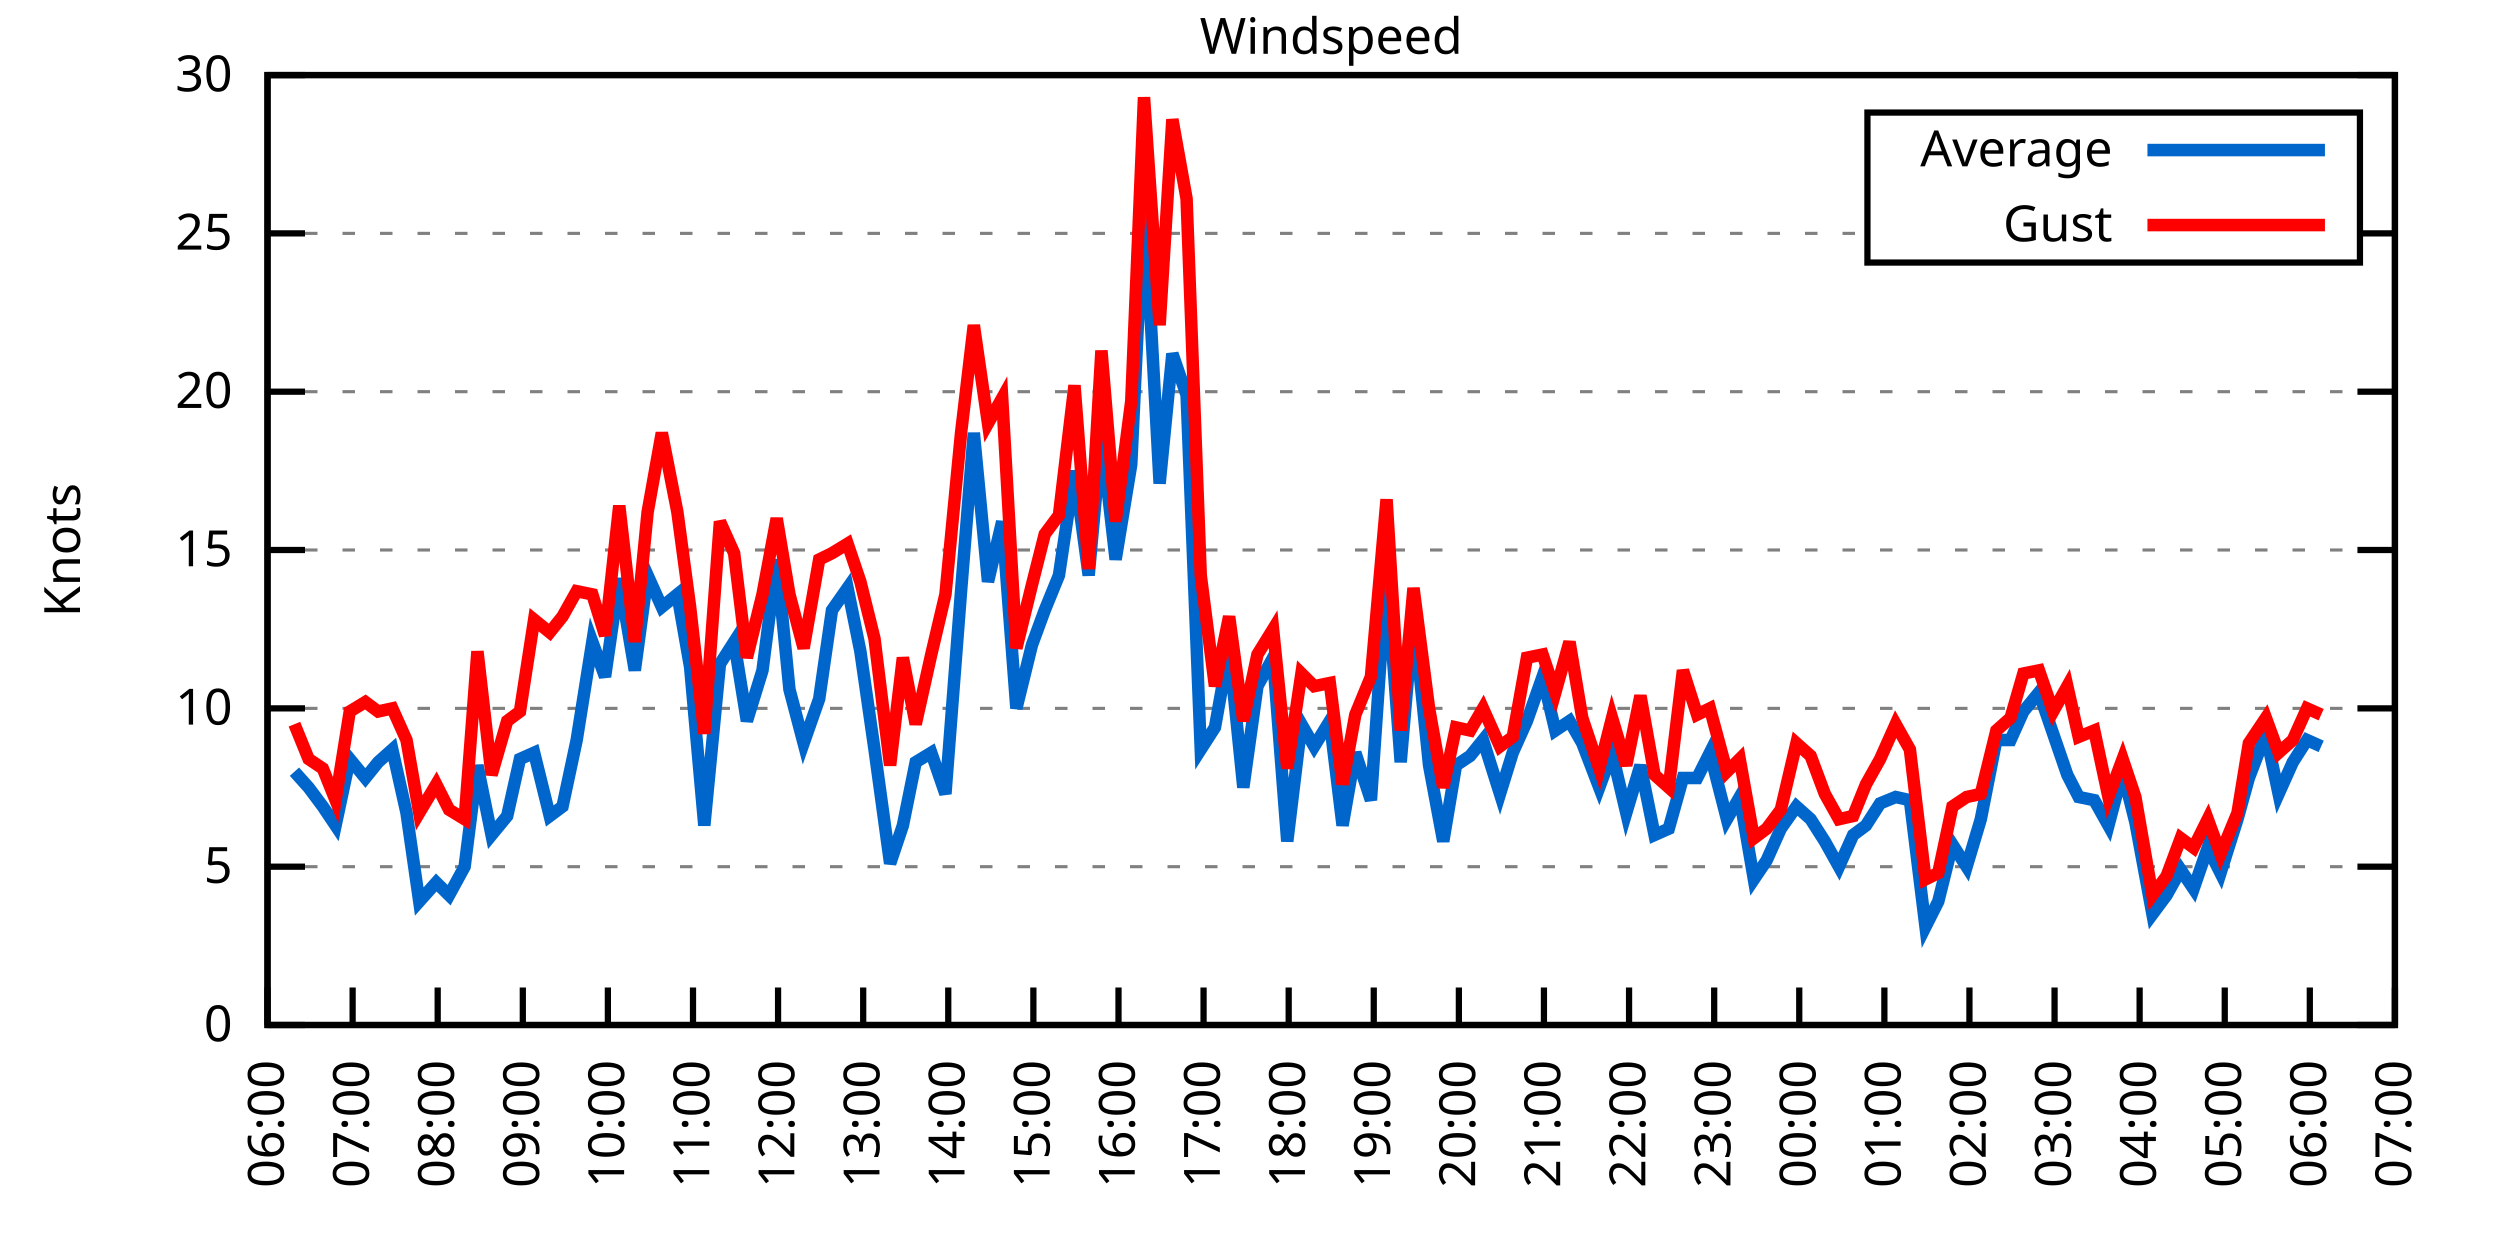
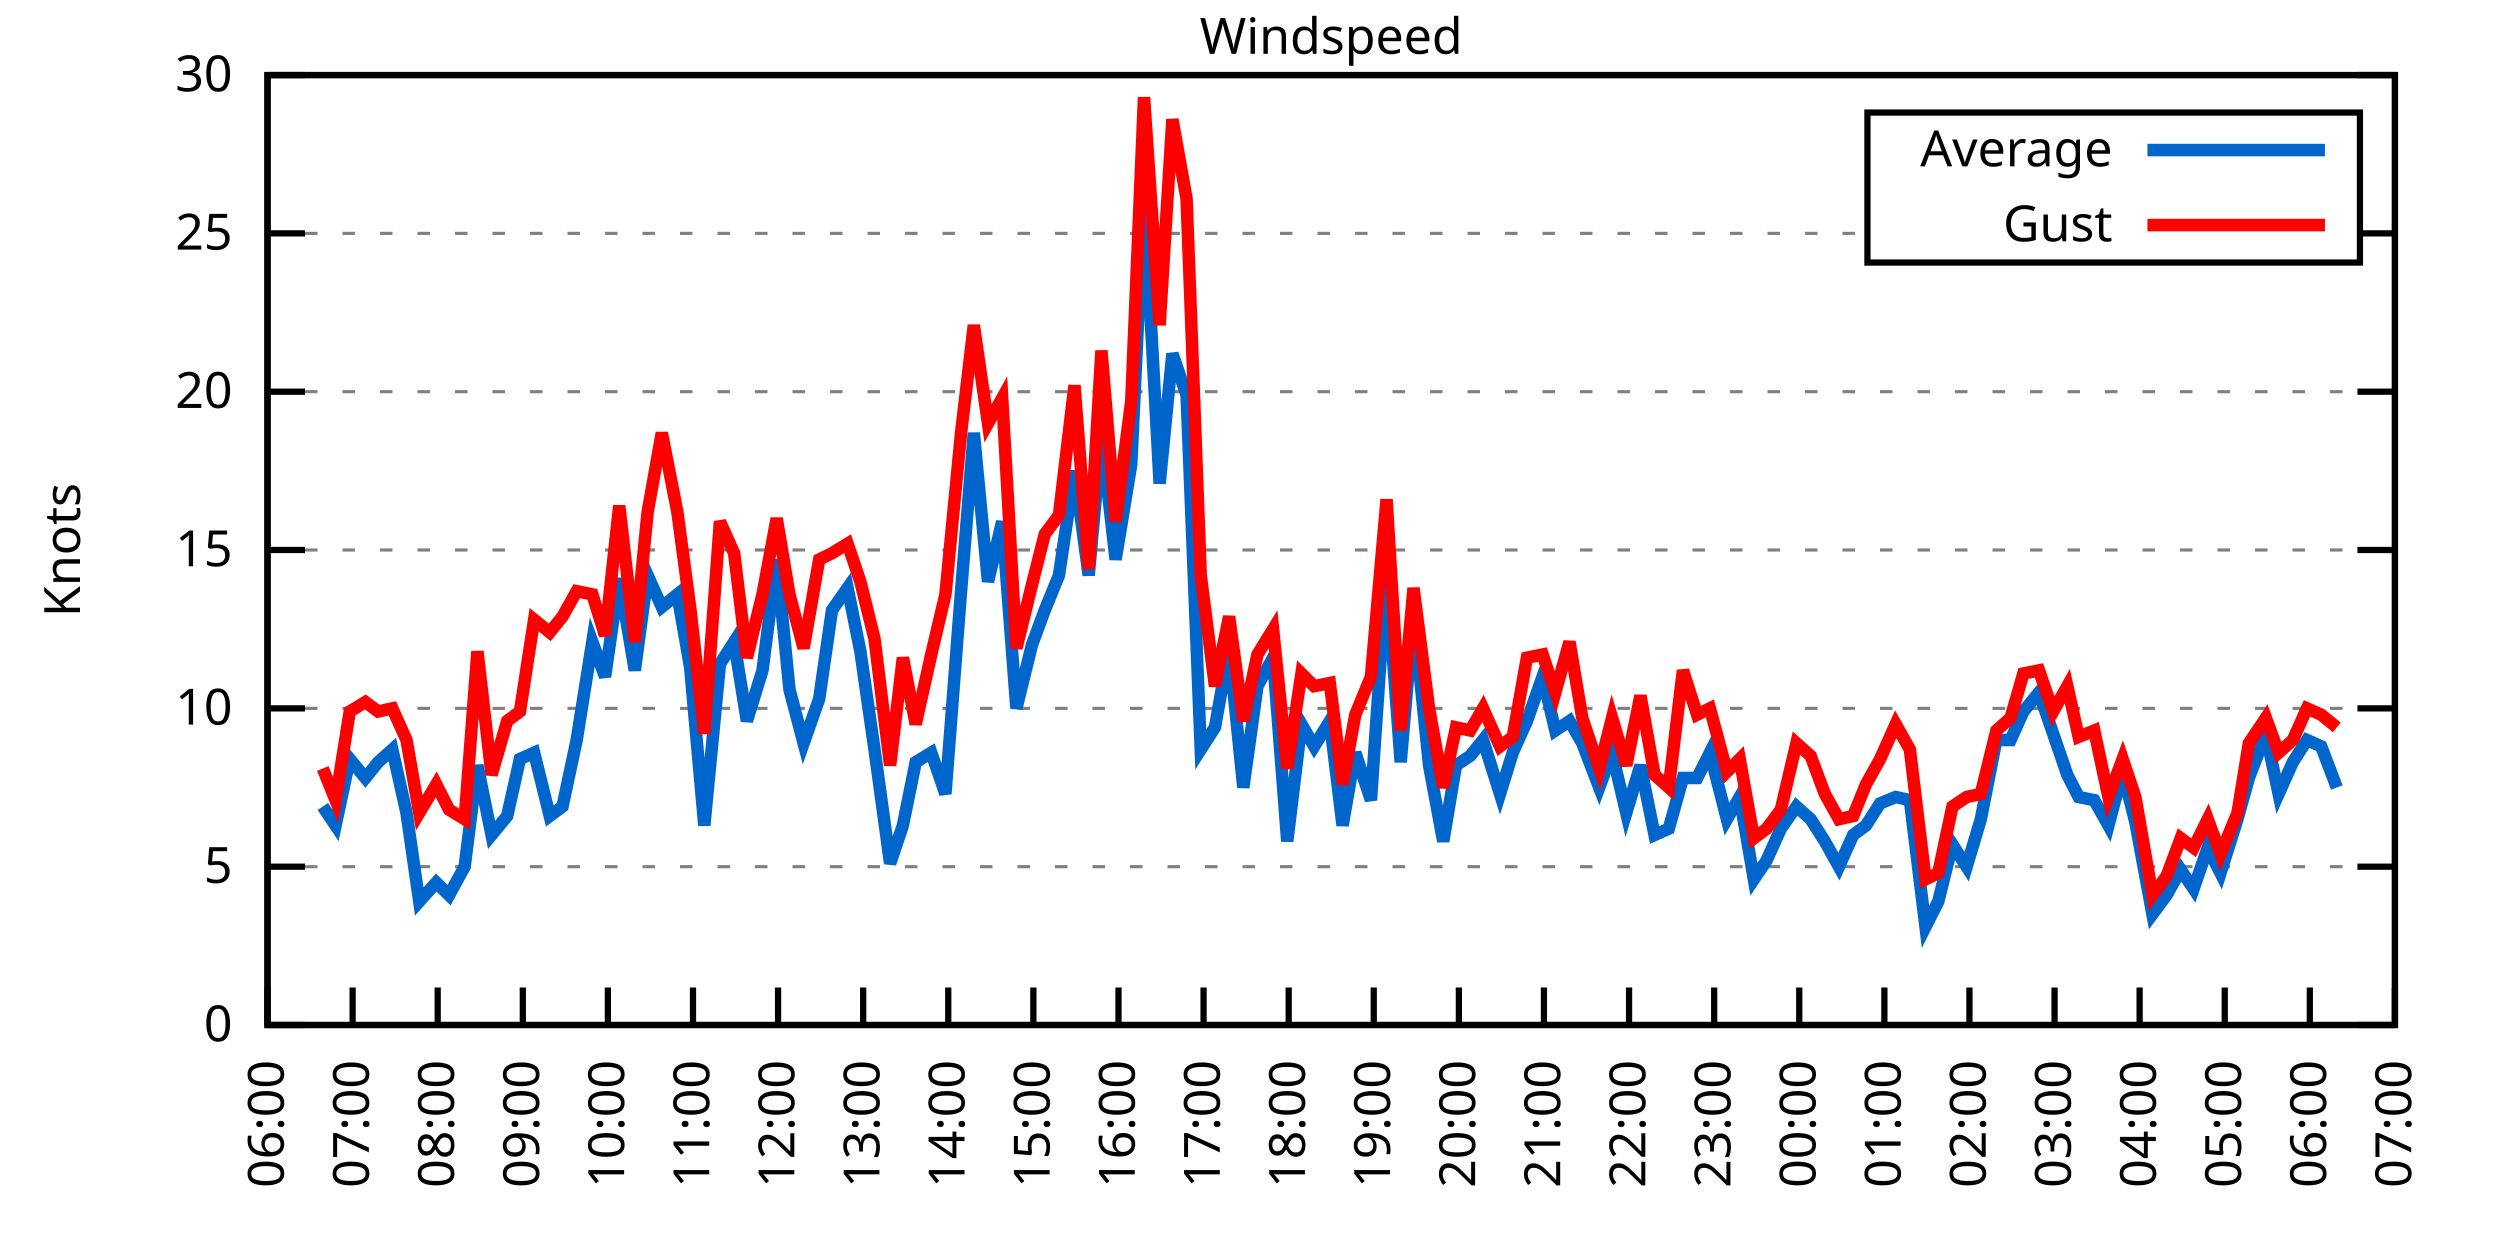
<svg xmlns="http://www.w3.org/2000/svg" xmlns:xlink="http://www.w3.org/1999/xlink" width="400" height="200" viewBox="0 0 400 200">
  <g id="gnuplot_canvas">
    <rect x="0" y="0" width="400" height="200" fill="none" />
    <defs>
      <circle id="gpDot" r="0.5" stroke-width="0.5" stroke="currentColor" />
      <path id="gpPt0" stroke-width="0.333" stroke="currentColor" d="M-1,0 h2 M0,-1 v2" />
      <path id="gpPt1" stroke-width="0.333" stroke="currentColor" d="M-1,-1 L1,1 M1,-1 L-1,1" />
      <path id="gpPt2" stroke-width="0.333" stroke="currentColor" d="M-1,0 L1,0 M0,-1 L0,1 M-1,-1 L1,1 M-1,1 L1,-1" />
      <rect id="gpPt3" stroke-width="0.333" stroke="currentColor" x="-1" y="-1" width="2" height="2" />
      <rect id="gpPt4" stroke-width="0.333" stroke="currentColor" fill="currentColor" x="-1" y="-1" width="2" height="2" />
      <circle id="gpPt5" stroke-width="0.333" stroke="currentColor" cx="0" cy="0" r="1" />
      <use xlink:href="#gpPt5" id="gpPt6" fill="currentColor" stroke="none" />
      <path id="gpPt7" stroke-width="0.333" stroke="currentColor" d="M0,-1.33 L-1.33,0.67 L1.33,0.67 z" />
      <use xlink:href="#gpPt7" id="gpPt8" fill="currentColor" stroke="none" />
      <use xlink:href="#gpPt7" id="gpPt9" stroke="currentColor" transform="rotate(180)" />
      <use xlink:href="#gpPt9" id="gpPt10" fill="currentColor" stroke="none" />
      <use xlink:href="#gpPt3" id="gpPt11" stroke="currentColor" transform="rotate(45)" />
      <use xlink:href="#gpPt11" id="gpPt12" fill="currentColor" stroke="none" />
      <path id="gpPt13" stroke-width="0.333" stroke="currentColor" d="M0,1.330 L1.265,0.411 L0.782,-1.067 L-0.782,-1.076 L-1.265,0.411 z" />
      <use xlink:href="#gpPt13" id="gpPt14" fill="currentColor" stroke="none" />
      <filter id="textbox" filterUnits="objectBoundingBox" x="0" y="0" height="1" width="1">
        <feFlood flood-color="white" flood-opacity="1" result="bgnd" />
        <feComposite in="SourceGraphic" in2="bgnd" operator="atop" />
      </filter>
      <filter id="greybox" filterUnits="objectBoundingBox" x="0" y="0" height="1" width="1">
        <feFlood flood-color="lightgrey" flood-opacity="1" result="grey" />
        <feComposite in="SourceGraphic" in2="grey" operator="atop" />
      </filter>
    </defs>
    <g fill="none" color="white" stroke="currentColor" stroke-width="1.00" stroke-linecap="butt" stroke-linejoin="miter">
</g>
    <g fill="none" color="black" stroke="currentColor" stroke-width="1.00" stroke-linecap="butt" stroke-linejoin="miter">
      <g stroke="none" shape-rendering="crispEdges">
        <polygon fill="rgb(255, 255, 255)" points="42.80,164.00 383.18,164.00 383.18,12.02 42.80,12.02 " />
      </g>
    </g>
    <g fill="none" color="black" stroke="currentColor" stroke-width="1.00" stroke-linecap="butt" stroke-linejoin="miter">
</g>
    <g fill="none" color="black" stroke="black" stroke-width="0.50" stroke-linecap="butt" stroke-linejoin="miter">
</g>
    <g fill="none" color="gray" stroke="currentColor" stroke-width="0.50" stroke-linecap="butt" stroke-linejoin="miter">
      <path stroke="gray" stroke-dasharray="2,4" class="gridline" d="M42.80,164.00 L383.19,164.00  " />
    </g>
    <g fill="none" color="gray" stroke="gray" stroke-width="1.00" stroke-linecap="butt" stroke-linejoin="miter">
</g>
    <g fill="none" color="black" stroke="currentColor" stroke-width="1.00" stroke-linecap="butt" stroke-linejoin="miter">
      <path stroke="black" d="M42.80,164.00 L48.80,164.00 M383.19,164.00 L377.19,164.00  " />
      <g transform="translate(37.20,166.60)" stroke="none" fill="black" font-family="Sans" font-size="8.00" text-anchor="end">
        <text>
          <tspan font-family="Sans"> 0</tspan>
        </text>
      </g>
    </g>
    <g fill="none" color="black" stroke="currentColor" stroke-width="1.00" stroke-linecap="butt" stroke-linejoin="miter">
</g>
    <g fill="none" color="black" stroke="black" stroke-width="0.50" stroke-linecap="butt" stroke-linejoin="miter">
</g>
    <g fill="none" color="gray" stroke="currentColor" stroke-width="0.50" stroke-linecap="butt" stroke-linejoin="miter">
      <path stroke="gray" stroke-dasharray="2,4" class="gridline" d="M42.80,138.67 L383.19,138.67  " />
    </g>
    <g fill="none" color="gray" stroke="gray" stroke-width="1.00" stroke-linecap="butt" stroke-linejoin="miter">
</g>
    <g fill="none" color="black" stroke="currentColor" stroke-width="1.00" stroke-linecap="butt" stroke-linejoin="miter">
      <path stroke="black" d="M42.80,138.67 L48.80,138.67 M383.19,138.67 L377.19,138.67  " />
      <g transform="translate(37.20,141.27)" stroke="none" fill="black" font-family="Sans" font-size="8.00" text-anchor="end">
        <text>
          <tspan font-family="Sans"> 5</tspan>
        </text>
      </g>
    </g>
    <g fill="none" color="black" stroke="currentColor" stroke-width="1.00" stroke-linecap="butt" stroke-linejoin="miter">
</g>
    <g fill="none" color="black" stroke="black" stroke-width="0.50" stroke-linecap="butt" stroke-linejoin="miter">
</g>
    <g fill="none" color="gray" stroke="currentColor" stroke-width="0.50" stroke-linecap="butt" stroke-linejoin="miter">
      <path stroke="gray" stroke-dasharray="2,4" class="gridline" d="M42.80,113.34 L383.19,113.34  " />
    </g>
    <g fill="none" color="gray" stroke="gray" stroke-width="1.00" stroke-linecap="butt" stroke-linejoin="miter">
</g>
    <g fill="none" color="black" stroke="currentColor" stroke-width="1.00" stroke-linecap="butt" stroke-linejoin="miter">
      <path stroke="black" d="M42.80,113.34 L48.80,113.34 M383.19,113.34 L377.19,113.34  " />
      <g transform="translate(37.20,115.94)" stroke="none" fill="black" font-family="Sans" font-size="8.00" text-anchor="end">
        <text>
          <tspan font-family="Sans"> 10</tspan>
        </text>
      </g>
    </g>
    <g fill="none" color="black" stroke="currentColor" stroke-width="1.00" stroke-linecap="butt" stroke-linejoin="miter">
</g>
    <g fill="none" color="black" stroke="black" stroke-width="0.50" stroke-linecap="butt" stroke-linejoin="miter">
</g>
    <g fill="none" color="gray" stroke="currentColor" stroke-width="0.50" stroke-linecap="butt" stroke-linejoin="miter">
      <path stroke="gray" stroke-dasharray="2,4" class="gridline" d="M42.80,88.00 L383.19,88.00  " />
    </g>
    <g fill="none" color="gray" stroke="gray" stroke-width="1.00" stroke-linecap="butt" stroke-linejoin="miter">
</g>
    <g fill="none" color="black" stroke="currentColor" stroke-width="1.00" stroke-linecap="butt" stroke-linejoin="miter">
      <path stroke="black" d="M42.80,88.00 L48.80,88.00 M383.19,88.00 L377.19,88.00  " />
      <g transform="translate(37.20,90.60)" stroke="none" fill="black" font-family="Sans" font-size="8.00" text-anchor="end">
        <text>
          <tspan font-family="Sans"> 15</tspan>
        </text>
      </g>
    </g>
    <g fill="none" color="black" stroke="currentColor" stroke-width="1.00" stroke-linecap="butt" stroke-linejoin="miter">
</g>
    <g fill="none" color="black" stroke="black" stroke-width="0.50" stroke-linecap="butt" stroke-linejoin="miter">
</g>
    <g fill="none" color="gray" stroke="currentColor" stroke-width="0.50" stroke-linecap="butt" stroke-linejoin="miter">
      <path stroke="gray" stroke-dasharray="2,4" class="gridline" d="M42.80,62.67 L383.19,62.67  " />
    </g>
    <g fill="none" color="gray" stroke="gray" stroke-width="1.00" stroke-linecap="butt" stroke-linejoin="miter">
</g>
    <g fill="none" color="black" stroke="currentColor" stroke-width="1.00" stroke-linecap="butt" stroke-linejoin="miter">
      <path stroke="black" d="M42.80,62.67 L48.80,62.67 M383.19,62.67 L377.19,62.67  " />
      <g transform="translate(37.20,65.27)" stroke="none" fill="black" font-family="Sans" font-size="8.00" text-anchor="end">
        <text>
          <tspan font-family="Sans"> 20</tspan>
        </text>
      </g>
    </g>
    <g fill="none" color="black" stroke="currentColor" stroke-width="1.00" stroke-linecap="butt" stroke-linejoin="miter">
</g>
    <g fill="none" color="black" stroke="black" stroke-width="0.50" stroke-linecap="butt" stroke-linejoin="miter">
</g>
    <g fill="none" color="gray" stroke="currentColor" stroke-width="0.50" stroke-linecap="butt" stroke-linejoin="miter">
      <path stroke="gray" stroke-dasharray="2,4" class="gridline" d="M42.80,37.34 L298.79,37.34 M377.59,37.34 L383.19,37.34  " />
    </g>
    <g fill="none" color="gray" stroke="gray" stroke-width="1.00" stroke-linecap="butt" stroke-linejoin="miter">
</g>
    <g fill="none" color="black" stroke="currentColor" stroke-width="1.00" stroke-linecap="butt" stroke-linejoin="miter">
      <path stroke="black" d="M42.80,37.34 L48.80,37.34 M383.19,37.34 L377.19,37.34  " />
      <g transform="translate(37.20,39.94)" stroke="none" fill="black" font-family="Sans" font-size="8.00" text-anchor="end">
        <text>
          <tspan font-family="Sans"> 25</tspan>
        </text>
      </g>
    </g>
    <g fill="none" color="black" stroke="currentColor" stroke-width="1.00" stroke-linecap="butt" stroke-linejoin="miter">
</g>
    <g fill="none" color="black" stroke="black" stroke-width="0.50" stroke-linecap="butt" stroke-linejoin="miter">
</g>
    <g fill="none" color="gray" stroke="currentColor" stroke-width="0.50" stroke-linecap="butt" stroke-linejoin="miter">
      <path stroke="gray" stroke-dasharray="2,4" class="gridline" d="M42.80,12.01 L383.19,12.01  " />
    </g>
    <g fill="none" color="gray" stroke="gray" stroke-width="1.00" stroke-linecap="butt" stroke-linejoin="miter">
</g>
    <g fill="none" color="black" stroke="currentColor" stroke-width="1.00" stroke-linecap="butt" stroke-linejoin="miter">
      <path stroke="black" d="M42.80,12.01 L48.80,12.01 M383.19,12.01 L377.19,12.01  " />
      <g transform="translate(37.20,14.61)" stroke="none" fill="black" font-family="Sans" font-size="8.00" text-anchor="end">
        <text>
          <tspan font-family="Sans"> 30</tspan>
        </text>
      </g>
    </g>
    <g fill="none" color="black" stroke="currentColor" stroke-width="1.00" stroke-linecap="butt" stroke-linejoin="miter">
      <path stroke="black" d="M42.80,164.00 L42.80,158.00  " />
      <g transform="translate(45.40,169.60) rotate(270.00)" stroke="none" fill="black" font-family="Sans" font-size="8.00" text-anchor="end">
        <text>
          <tspan font-family="Sans">06:00</tspan>
        </text>
      </g>
    </g>
    <g fill="none" color="black" stroke="currentColor" stroke-width="1.00" stroke-linecap="butt" stroke-linejoin="miter">
      <path stroke="black" d="M56.42,164.00 L56.42,158.00  " />
      <g transform="translate(59.02,169.60) rotate(270.00)" stroke="none" fill="black" font-family="Sans" font-size="8.00" text-anchor="end">
        <text>
          <tspan font-family="Sans">07:00</tspan>
        </text>
      </g>
    </g>
    <g fill="none" color="black" stroke="currentColor" stroke-width="1.00" stroke-linecap="butt" stroke-linejoin="miter">
      <path stroke="black" d="M70.03,164.00 L70.03,158.00  " />
      <g transform="translate(72.63,169.60) rotate(270.00)" stroke="none" fill="black" font-family="Sans" font-size="8.00" text-anchor="end">
        <text>
          <tspan font-family="Sans">08:00</tspan>
        </text>
      </g>
    </g>
    <g fill="none" color="black" stroke="currentColor" stroke-width="1.00" stroke-linecap="butt" stroke-linejoin="miter">
      <path stroke="black" d="M83.65,164.00 L83.65,158.00  " />
      <g transform="translate(86.25,169.60) rotate(270.00)" stroke="none" fill="black" font-family="Sans" font-size="8.00" text-anchor="end">
        <text>
          <tspan font-family="Sans">09:00</tspan>
        </text>
      </g>
    </g>
    <g fill="none" color="black" stroke="currentColor" stroke-width="1.00" stroke-linecap="butt" stroke-linejoin="miter">
      <path stroke="black" d="M97.26,164.00 L97.26,158.00  " />
      <g transform="translate(99.86,169.60) rotate(270.00)" stroke="none" fill="black" font-family="Sans" font-size="8.00" text-anchor="end">
        <text>
          <tspan font-family="Sans">10:00</tspan>
        </text>
      </g>
    </g>
    <g fill="none" color="black" stroke="currentColor" stroke-width="1.00" stroke-linecap="butt" stroke-linejoin="miter">
      <path stroke="black" d="M110.88,164.00 L110.88,158.00  " />
      <g transform="translate(113.48,169.60) rotate(270.00)" stroke="none" fill="black" font-family="Sans" font-size="8.00" text-anchor="end">
        <text>
          <tspan font-family="Sans">11:00</tspan>
        </text>
      </g>
    </g>
    <g fill="none" color="black" stroke="currentColor" stroke-width="1.00" stroke-linecap="butt" stroke-linejoin="miter">
      <path stroke="black" d="M124.49,164.00 L124.49,158.00  " />
      <g transform="translate(127.09,169.60) rotate(270.00)" stroke="none" fill="black" font-family="Sans" font-size="8.00" text-anchor="end">
        <text>
          <tspan font-family="Sans">12:00</tspan>
        </text>
      </g>
    </g>
    <g fill="none" color="black" stroke="currentColor" stroke-width="1.00" stroke-linecap="butt" stroke-linejoin="miter">
      <path stroke="black" d="M138.11,164.00 L138.11,158.00  " />
      <g transform="translate(140.71,169.60) rotate(270.00)" stroke="none" fill="black" font-family="Sans" font-size="8.00" text-anchor="end">
        <text>
          <tspan font-family="Sans">13:00</tspan>
        </text>
      </g>
    </g>
    <g fill="none" color="black" stroke="currentColor" stroke-width="1.00" stroke-linecap="butt" stroke-linejoin="miter">
      <path stroke="black" d="M151.72,164.00 L151.72,158.00  " />
      <g transform="translate(154.32,169.60) rotate(270.00)" stroke="none" fill="black" font-family="Sans" font-size="8.00" text-anchor="end">
        <text>
          <tspan font-family="Sans">14:00</tspan>
        </text>
      </g>
    </g>
    <g fill="none" color="black" stroke="currentColor" stroke-width="1.00" stroke-linecap="butt" stroke-linejoin="miter">
      <path stroke="black" d="M165.34,164.00 L165.34,158.00  " />
      <g transform="translate(167.94,169.60) rotate(270.00)" stroke="none" fill="black" font-family="Sans" font-size="8.00" text-anchor="end">
        <text>
          <tspan font-family="Sans">15:00</tspan>
        </text>
      </g>
    </g>
    <g fill="none" color="black" stroke="currentColor" stroke-width="1.00" stroke-linecap="butt" stroke-linejoin="miter">
      <path stroke="black" d="M178.96,164.00 L178.96,158.00  " />
      <g transform="translate(181.56,169.60) rotate(270.00)" stroke="none" fill="black" font-family="Sans" font-size="8.00" text-anchor="end">
        <text>
          <tspan font-family="Sans">16:00</tspan>
        </text>
      </g>
    </g>
    <g fill="none" color="black" stroke="currentColor" stroke-width="1.00" stroke-linecap="butt" stroke-linejoin="miter">
      <path stroke="black" d="M192.57,164.00 L192.57,158.00  " />
      <g transform="translate(195.17,169.60) rotate(270.00)" stroke="none" fill="black" font-family="Sans" font-size="8.00" text-anchor="end">
        <text>
          <tspan font-family="Sans">17:00</tspan>
        </text>
      </g>
    </g>
    <g fill="none" color="black" stroke="currentColor" stroke-width="1.00" stroke-linecap="butt" stroke-linejoin="miter">
      <path stroke="black" d="M206.19,164.00 L206.19,158.00  " />
      <g transform="translate(208.79,169.60) rotate(270.00)" stroke="none" fill="black" font-family="Sans" font-size="8.00" text-anchor="end">
        <text>
          <tspan font-family="Sans">18:00</tspan>
        </text>
      </g>
    </g>
    <g fill="none" color="black" stroke="currentColor" stroke-width="1.00" stroke-linecap="butt" stroke-linejoin="miter">
      <path stroke="black" d="M219.80,164.00 L219.80,158.00  " />
      <g transform="translate(222.40,169.60) rotate(270.00)" stroke="none" fill="black" font-family="Sans" font-size="8.00" text-anchor="end">
        <text>
          <tspan font-family="Sans">19:00</tspan>
        </text>
      </g>
    </g>
    <g fill="none" color="black" stroke="currentColor" stroke-width="1.00" stroke-linecap="butt" stroke-linejoin="miter">
      <path stroke="black" d="M233.42,164.00 L233.42,158.00  " />
      <g transform="translate(236.02,169.60) rotate(270.00)" stroke="none" fill="black" font-family="Sans" font-size="8.00" text-anchor="end">
        <text>
          <tspan font-family="Sans">20:00</tspan>
        </text>
      </g>
    </g>
    <g fill="none" color="black" stroke="currentColor" stroke-width="1.00" stroke-linecap="butt" stroke-linejoin="miter">
      <path stroke="black" d="M247.03,164.00 L247.03,158.00  " />
      <g transform="translate(249.63,169.60) rotate(270.00)" stroke="none" fill="black" font-family="Sans" font-size="8.00" text-anchor="end">
        <text>
          <tspan font-family="Sans">21:00</tspan>
        </text>
      </g>
    </g>
    <g fill="none" color="black" stroke="currentColor" stroke-width="1.00" stroke-linecap="butt" stroke-linejoin="miter">
      <path stroke="black" d="M260.65,164.00 L260.65,158.00  " />
      <g transform="translate(263.25,169.60) rotate(270.00)" stroke="none" fill="black" font-family="Sans" font-size="8.00" text-anchor="end">
        <text>
          <tspan font-family="Sans">22:00</tspan>
        </text>
      </g>
    </g>
    <g fill="none" color="black" stroke="currentColor" stroke-width="1.00" stroke-linecap="butt" stroke-linejoin="miter">
      <path stroke="black" d="M274.27,164.00 L274.27,158.00  " />
      <g transform="translate(276.87,169.60) rotate(270.00)" stroke="none" fill="black" font-family="Sans" font-size="8.00" text-anchor="end">
        <text>
          <tspan font-family="Sans">23:00</tspan>
        </text>
      </g>
    </g>
    <g fill="none" color="black" stroke="currentColor" stroke-width="1.00" stroke-linecap="butt" stroke-linejoin="miter">
      <path stroke="black" d="M287.88,164.00 L287.88,158.00  " />
      <g transform="translate(290.48,169.60) rotate(270.00)" stroke="none" fill="black" font-family="Sans" font-size="8.00" text-anchor="end">
        <text>
          <tspan font-family="Sans">00:00</tspan>
        </text>
      </g>
    </g>
    <g fill="none" color="black" stroke="currentColor" stroke-width="1.00" stroke-linecap="butt" stroke-linejoin="miter">
      <path stroke="black" d="M301.50,164.00 L301.50,158.00  " />
      <g transform="translate(304.10,169.60) rotate(270.00)" stroke="none" fill="black" font-family="Sans" font-size="8.00" text-anchor="end">
        <text>
          <tspan font-family="Sans">01:00</tspan>
        </text>
      </g>
    </g>
    <g fill="none" color="black" stroke="currentColor" stroke-width="1.00" stroke-linecap="butt" stroke-linejoin="miter">
      <path stroke="black" d="M315.11,164.00 L315.11,158.00  " />
      <g transform="translate(317.71,169.60) rotate(270.00)" stroke="none" fill="black" font-family="Sans" font-size="8.00" text-anchor="end">
        <text>
          <tspan font-family="Sans">02:00</tspan>
        </text>
      </g>
    </g>
    <g fill="none" color="black" stroke="currentColor" stroke-width="1.00" stroke-linecap="butt" stroke-linejoin="miter">
      <path stroke="black" d="M328.73,164.00 L328.73,158.00  " />
      <g transform="translate(331.33,169.60) rotate(270.00)" stroke="none" fill="black" font-family="Sans" font-size="8.00" text-anchor="end">
        <text>
          <tspan font-family="Sans">03:00</tspan>
        </text>
      </g>
    </g>
    <g fill="none" color="black" stroke="currentColor" stroke-width="1.00" stroke-linecap="butt" stroke-linejoin="miter">
      <path stroke="black" d="M342.34,164.00 L342.34,158.00  " />
      <g transform="translate(344.94,169.60) rotate(270.00)" stroke="none" fill="black" font-family="Sans" font-size="8.00" text-anchor="end">
        <text>
          <tspan font-family="Sans">04:00</tspan>
        </text>
      </g>
    </g>
    <g fill="none" color="black" stroke="currentColor" stroke-width="1.00" stroke-linecap="butt" stroke-linejoin="miter">
      <path stroke="black" d="M355.96,164.00 L355.96,158.00  " />
      <g transform="translate(358.56,169.60) rotate(270.00)" stroke="none" fill="black" font-family="Sans" font-size="8.00" text-anchor="end">
        <text>
          <tspan font-family="Sans">05:00</tspan>
        </text>
      </g>
    </g>
    <g fill="none" color="black" stroke="currentColor" stroke-width="1.00" stroke-linecap="butt" stroke-linejoin="miter">
      <path stroke="black" d="M369.57,164.00 L369.57,158.00  " />
      <g transform="translate(372.17,169.60) rotate(270.00)" stroke="none" fill="black" font-family="Sans" font-size="8.00" text-anchor="end">
        <text>
          <tspan font-family="Sans">06:00</tspan>
        </text>
      </g>
    </g>
    <g fill="none" color="black" stroke="currentColor" stroke-width="1.00" stroke-linecap="butt" stroke-linejoin="miter">
      <path stroke="black" d="M383.19,164.00 L383.19,158.00  " />
      <g transform="translate(385.79,169.60) rotate(270.00)" stroke="none" fill="black" font-family="Sans" font-size="8.00" text-anchor="end">
        <text>
          <tspan font-family="Sans">07:00</tspan>
        </text>
      </g>
    </g>
    <g fill="none" color="black" stroke="currentColor" stroke-width="1.00" stroke-linecap="butt" stroke-linejoin="miter">
</g>
    <g fill="none" color="black" stroke="currentColor" stroke-width="1.00" stroke-linecap="butt" stroke-linejoin="miter">
      <path stroke="black" d="M42.80,12.01 L42.80,164.00 L383.19,164.00 L383.19,12.01 L42.80,12.01 Z  " />
    </g>
    <g fill="none" color="black" stroke="currentColor" stroke-width="1.00" stroke-linecap="butt" stroke-linejoin="miter">
</g>
    <g fill="none" color="black" stroke="currentColor" stroke-width="1.00" stroke-linecap="butt" stroke-linejoin="miter">
      <path stroke="black" d="M298.79,42.01 L298.79,18.01 L377.59,18.01 L377.59,42.01 L298.79,42.01 Z  " />
    </g>
    <g id="Windspeed_plot_1">
      <g fill="none" color="white" stroke="black" stroke-width="2.00" stroke-linecap="butt" stroke-linejoin="miter">
</g>
      <g fill="none" color="black" stroke="currentColor" stroke-width="2.00" stroke-linecap="butt" stroke-linejoin="miter">
        <g transform="translate(337.99,26.61)" stroke="none" fill="black" font-family="Sans" font-size="8.00" text-anchor="end">
          <text>
            <tspan font-family="Sans">Average</tspan>
          </text>
        </g>
      </g>
      <g fill="none" color="black" stroke="currentColor" stroke-width="2.00" stroke-linecap="butt" stroke-linejoin="miter">
-         <path stroke="rgb(  0, 102, 204)" d="M343.59,24.01 L371.99,24.01 M47.11,123.47 L49.38,126.00 L51.65,129.04 L53.69,132.08 L55.96,121.44 L58.46,124.48   L60.50,121.95 L62.77,119.92 L65.04,130.06 L67.08,144.24 L69.80,141.20 L71.85,143.23 L74.34,138.67 L76.39,122.46   L78.65,133.60 L81.15,130.56 L83.19,121.44 L85.46,120.43 L87.96,130.56 L90.00,129.04 L92.27,118.40 L94.77,102.70   L96.81,108.27 L99.08,92.56 L101.57,107.26 L103.62,92.06 L105.89,97.12 L108.38,95.10 L110.42,106.75 L112.69,132.08   L115.19,106.24 L117.46,102.70 L119.50,115.36 L122.00,107.26 L124.27,89.52 L126.31,110.30 L128.58,118.91 L131.07,111.82   L133.12,97.63 L135.61,94.08 L137.66,104.22 L139.92,119.92 L142.42,138.16 L144.46,132.08 L146.51,121.95 L149.00,120.43   L151.27,127.02 L153.77,94.59 L155.81,69.26 L158.08,93.07 L160.35,83.45 L162.62,113.34 L165.11,103.20 L167.16,97.63   L169.43,92.06 L171.92,75.34 L174.19,92.06 L176.23,69.77 L178.50,89.52 L181.00,74.33 L183.04,31.26 L185.54,77.37   L187.58,56.59 L189.85,63.18 L192.12,119.92 L194.39,116.38 L196.66,103.71 L198.93,126.00 L201.19,109.79 L203.69,105.23   L205.96,134.62 L208.23,115.87 L210.27,119.42 L212.77,115.36 L214.81,132.08 L216.85,120.43 L219.35,128.03 L221.85,91.55   L224.11,121.95 L226.16,98.14 L228.65,122.46 L230.92,134.62 L232.96,122.46 L235.23,120.94 L237.28,118.40 L240.00,127.02   L242.04,120.43 L244.31,115.36 L246.81,108.27 L248.85,116.88 L251.12,115.36 L253.16,118.91 L255.88,126.00 L257.93,120.43   L260.20,130.06 L262.47,122.46 L264.73,133.60 L267.00,132.59 L269.27,124.48 L271.54,124.48 L273.58,120.43 L276.31,131.07   L278.35,127.52 L280.62,140.69 L282.66,137.66 L284.93,132.59 L287.43,129.04 L289.70,131.07 L291.97,134.62 L294.23,138.67   L296.50,133.60 L298.55,132.08 L300.82,128.54 L303.31,127.52 L305.58,128.03 L308.08,148.29 L310.12,144.24 L312.39,135.12   L314.66,138.67 L316.93,131.07 L319.42,118.40 L321.69,118.40 L323.74,113.84 L326.23,110.80 L328.50,117.39 L330.77,123.98   L332.59,127.52 L335.08,128.03 L337.35,132.08 L339.62,123.47 L341.66,131.58 L344.39,146.27 L346.65,143.23 L348.92,139.17   L350.97,142.21 L353.24,135.63 L355.28,139.68 L358.00,131.07 L359.82,124.48 L362.54,117.39 L364.58,127.02 L366.85,121.95   L369.12,118.40 L371.39,119.42  " />
+         <path stroke="rgb(  0, 102, 204)" d="M343.59,24.01 L371.99,24.01 M51.65,129.04 L53.69,132.08 L55.96,121.44 L58.46,124.48 L60.50,121.95 L62.77,119.92   L65.04,130.06 L67.08,144.24 L69.80,141.20 L71.85,143.23 L74.34,138.67 L76.39,122.46 L78.65,133.60 L81.15,130.56   L83.19,121.44 L85.46,120.43 L87.96,130.56 L90.00,129.04 L92.27,118.40 L94.77,102.70 L96.81,108.27 L99.08,92.56   L101.57,107.26 L103.62,92.06 L105.89,97.12 L108.38,95.10 L110.42,106.75 L112.69,132.08 L115.19,106.24 L117.46,102.70   L119.50,115.36 L122.00,107.26 L124.27,89.52 L126.31,110.30 L128.58,118.91 L131.07,111.82 L133.12,97.63 L135.61,94.08   L137.66,104.22 L139.92,119.92 L142.42,138.16 L144.46,132.08 L146.51,121.95 L149.00,120.43 L151.27,127.02 L153.77,94.59   L155.81,69.26 L158.08,93.07 L160.35,83.45 L162.62,113.34 L165.11,103.20 L167.16,97.63 L169.43,92.06 L171.92,75.34   L174.19,92.06 L176.23,69.77 L178.50,89.52 L181.00,74.33 L183.04,31.26 L185.54,77.37 L187.58,56.59 L189.85,63.18   L192.12,119.92 L194.39,116.38 L196.66,103.71 L198.93,126.00 L201.19,109.79 L203.69,105.23 L205.96,134.62 L208.23,115.87   L210.27,119.42 L212.77,115.36 L214.81,132.08 L216.85,120.43 L219.35,128.03 L221.85,91.55 L224.11,121.95 L226.16,98.14   L228.65,122.46 L230.92,134.62 L232.96,122.46 L235.23,120.94 L237.28,118.40 L240.00,127.02 L242.04,120.43 L244.31,115.36   L246.81,108.27 L248.85,116.88 L251.12,115.36 L253.16,118.91 L255.88,126.00 L257.93,120.43 L260.20,130.06 L262.47,122.46   L264.73,133.60 L267.00,132.59 L269.27,124.48 L271.54,124.48 L273.58,120.43 L276.31,131.07 L278.35,127.52 L280.62,140.69   L282.66,137.66 L284.93,132.59 L287.43,129.04 L289.70,131.07 L291.97,134.62 L294.23,138.67 L296.50,133.60 L298.55,132.08   L300.82,128.54 L303.31,127.52 L305.58,128.03 L308.08,148.29 L310.12,144.24 L312.39,135.12 L314.66,138.67 L316.93,131.07   L319.42,118.40 L321.69,118.40 L323.74,113.84 L326.23,110.80 L328.50,117.39 L330.77,123.98 L332.59,127.52 L335.08,128.03   L337.35,132.08 L339.62,123.47 L341.66,131.58 L344.39,146.27 L346.65,143.23 L348.92,139.17 L350.97,142.21 L353.24,135.63   L355.28,139.68 L358.00,131.07 L359.82,124.48 L362.54,117.39 L364.58,127.02 L366.85,121.95 L369.12,118.40 L371.39,119.42   L373.89,126.00  " />
      </g>
    </g>
    <g id="Windspeed_plot_2">
      <g fill="none" color="black" stroke="currentColor" stroke-width="2.00" stroke-linecap="butt" stroke-linejoin="miter">
        <g transform="translate(337.99,38.61)" stroke="none" fill="black" font-family="Sans" font-size="8.00" text-anchor="end">
          <text>
            <tspan font-family="Sans">Gust</tspan>
          </text>
        </g>
      </g>
      <g fill="none" color="black" stroke="currentColor" stroke-width="2.00" stroke-linecap="butt" stroke-linejoin="miter">
-         <path stroke="rgb(255,   0,   0)" d="M343.59,36.01 L371.99,36.01 M47.11,115.87 L49.38,121.44 L51.65,122.96 L53.69,128.03 L55.96,113.84 L58.46,112.32   L60.50,113.84 L62.77,113.34 L65.04,118.40 L67.08,130.06 L69.80,125.50 L71.85,129.55 L74.34,131.07 L76.39,104.22   L78.65,123.98 L81.15,115.36 L83.19,113.84 L85.46,99.15 L87.96,101.18 L90.00,98.64 L92.27,94.59 L94.77,95.10   L96.81,101.68 L99.08,80.91 L101.57,102.70 L103.62,81.93 L105.89,69.26 L108.38,81.93 L110.42,97.12 L112.69,117.39   L115.19,83.45 L117.46,88.51 L119.50,105.23 L122.00,95.10 L124.27,82.94 L126.31,95.10 L128.58,103.71 L131.07,89.52   L133.12,88.51 L135.61,86.99 L137.66,93.07 L139.92,102.19 L142.42,122.46 L144.46,105.23 L146.51,115.87 L149.00,104.72   L151.27,95.10 L153.77,69.26 L155.81,52.03 L158.08,67.74 L160.35,63.69 L162.62,103.71 L165.11,93.58 L167.16,85.47   L169.43,82.43 L171.92,61.66 L174.19,91.04 L176.23,56.09 L178.50,83.45 L181.00,64.19 L183.04,15.56 L185.54,52.03   L187.58,19.10 L189.85,31.77 L192.12,92.06 L194.39,109.79 L196.66,98.64 L198.93,115.36 L201.19,104.72 L203.69,100.67   L205.96,122.96 L208.23,107.76 L210.27,109.79 L212.77,109.28 L214.81,125.50 L216.85,114.35 L219.35,108.27 L221.85,79.90   L224.11,116.88 L226.16,94.08 L228.65,113.34 L230.92,126.00 L232.96,116.38 L235.23,116.88 L237.28,113.34 L240.00,119.42   L242.04,117.90 L244.31,105.23 L246.81,104.72 L248.85,110.80 L251.12,102.70 L253.16,114.86 L255.88,122.96 L257.93,114.86   L260.20,122.46 L262.47,111.31 L264.73,123.98 L267.00,126.00 L269.27,107.26 L271.54,114.35 L273.58,113.34 L276.31,123.47   L278.35,121.44 L280.62,134.11 L282.66,132.59 L284.93,129.55 L287.43,118.91 L289.70,120.94 L291.97,127.02 L294.23,131.07   L296.50,130.56 L298.55,125.50 L300.82,121.44 L303.31,115.87 L305.58,119.92 L308.08,140.69 L310.12,139.68 L312.39,129.04   L314.66,127.52 L316.93,127.02 L319.42,116.88 L321.69,114.86 L323.74,107.76 L326.23,107.26 L328.50,113.84 L330.77,109.79   L332.59,117.90 L335.08,116.88 L337.35,127.52 L339.62,121.44 L341.66,127.52 L344.39,143.23 L346.65,140.19 L348.92,134.11   L350.97,135.63 L353.24,131.07 L355.28,136.64 L358.00,130.06 L359.82,118.91 L362.54,114.86 L364.58,120.43 L366.85,118.40   L369.12,113.34 L371.39,114.35  " />
+         <path stroke="rgb(255,   0,   0)" d="M343.59,36.01 L371.99,36.01 M51.65,122.96 L53.69,128.03 L55.96,113.84 L58.46,112.32 L60.50,113.84 L62.77,113.34   L65.04,118.40 L67.08,130.06 L69.80,125.50 L71.85,129.55 L74.34,131.07 L76.39,104.22 L78.65,123.98 L81.15,115.36   L83.19,113.84 L85.46,99.15 L87.96,101.18 L90.00,98.64 L92.27,94.59 L94.77,95.10 L96.81,101.68 L99.08,80.91   L101.57,102.70 L103.62,81.93 L105.89,69.26 L108.38,81.93 L110.42,97.12 L112.69,117.39 L115.19,83.45 L117.46,88.51   L119.50,105.23 L122.00,95.10 L124.27,82.94 L126.31,95.10 L128.58,103.71 L131.07,89.52 L133.12,88.51 L135.61,86.99   L137.66,93.07 L139.92,102.19 L142.42,122.46 L144.46,105.23 L146.51,115.87 L149.00,104.72 L151.27,95.10 L153.77,69.26   L155.81,52.03 L158.08,67.74 L160.35,63.69 L162.62,103.71 L165.11,93.58 L167.16,85.47 L169.43,82.43 L171.92,61.66   L174.19,91.04 L176.23,56.09 L178.50,83.45 L181.00,64.19 L183.04,15.56 L185.54,52.03 L187.58,19.10 L189.85,31.77   L192.12,92.06 L194.39,109.79 L196.66,98.64 L198.93,115.36 L201.19,104.72 L203.69,100.67 L205.96,122.96 L208.23,107.76   L210.27,109.79 L212.77,109.28 L214.81,125.50 L216.85,114.35 L219.35,108.27 L221.85,79.90 L224.11,116.88 L226.16,94.08   L228.65,113.34 L230.92,126.00 L232.96,116.38 L235.23,116.88 L237.28,113.34 L240.00,119.42 L242.04,117.90 L244.31,105.23   L246.81,104.72 L248.85,110.80 L251.12,102.70 L253.16,114.86 L255.88,122.96 L257.93,114.86 L260.20,122.46 L262.47,111.31   L264.73,123.98 L267.00,126.00 L269.27,107.26 L271.54,114.35 L273.58,113.34 L276.31,123.47 L278.35,121.44 L280.62,134.11   L282.66,132.59 L284.93,129.55 L287.43,118.91 L289.70,120.94 L291.97,127.02 L294.23,131.07 L296.50,130.56 L298.55,125.50   L300.82,121.44 L303.31,115.87 L305.58,119.92 L308.08,140.69 L310.12,139.68 L312.39,129.04 L314.66,127.52 L316.93,127.02   L319.42,116.88 L321.69,114.86 L323.74,107.76 L326.23,107.26 L328.50,113.84 L330.77,109.79 L332.59,117.90 L335.08,116.88   L337.35,127.52 L339.62,121.44 L341.66,127.52 L344.39,143.23 L346.65,140.19 L348.92,134.11 L350.97,135.63 L353.24,131.07   L355.28,136.64 L358.00,130.06 L359.82,118.91 L362.54,114.86 L364.58,120.43 L366.85,118.40 L369.12,113.34 L371.39,114.35   L373.89,116.38  " />
      </g>
    </g>
    <g fill="none" color="black" stroke="currentColor" stroke-width="2.00" stroke-linecap="butt" stroke-linejoin="miter">
</g>
    <g fill="none" color="black" stroke="black" stroke-width="1.00" stroke-linecap="butt" stroke-linejoin="miter">
</g>
    <g fill="none" color="black" stroke="currentColor" stroke-width="1.00" stroke-linecap="butt" stroke-linejoin="miter">
      <path stroke="black" d="M42.80,12.01 L42.80,164.00 L383.19,164.00 L383.19,12.01 L42.80,12.01 Z  " />
      <g transform="translate(12.80,88.01) rotate(270.00)" stroke="none" fill="black" font-family="Sans" font-size="8.00" text-anchor="middle">
        <text>
          <tspan font-family="Sans">Knots</tspan>
        </text>
      </g>
    </g>
    <g fill="none" color="black" stroke="currentColor" stroke-width="1.00" stroke-linecap="butt" stroke-linejoin="miter">
</g>
    <g fill="none" color="black" stroke="currentColor" stroke-width="1.00" stroke-linecap="butt" stroke-linejoin="miter">
      <g transform="translate(212.99,8.61)" stroke="none" fill="black" font-family="Sans" font-size="8.00" text-anchor="middle">
        <text>
          <tspan font-family="Sans">Windspeed</tspan>
        </text>
      </g>
    </g>
    <g fill="none" color="black" stroke="currentColor" stroke-width="1.00" stroke-linecap="butt" stroke-linejoin="miter">
</g>
  </g>
</svg>
